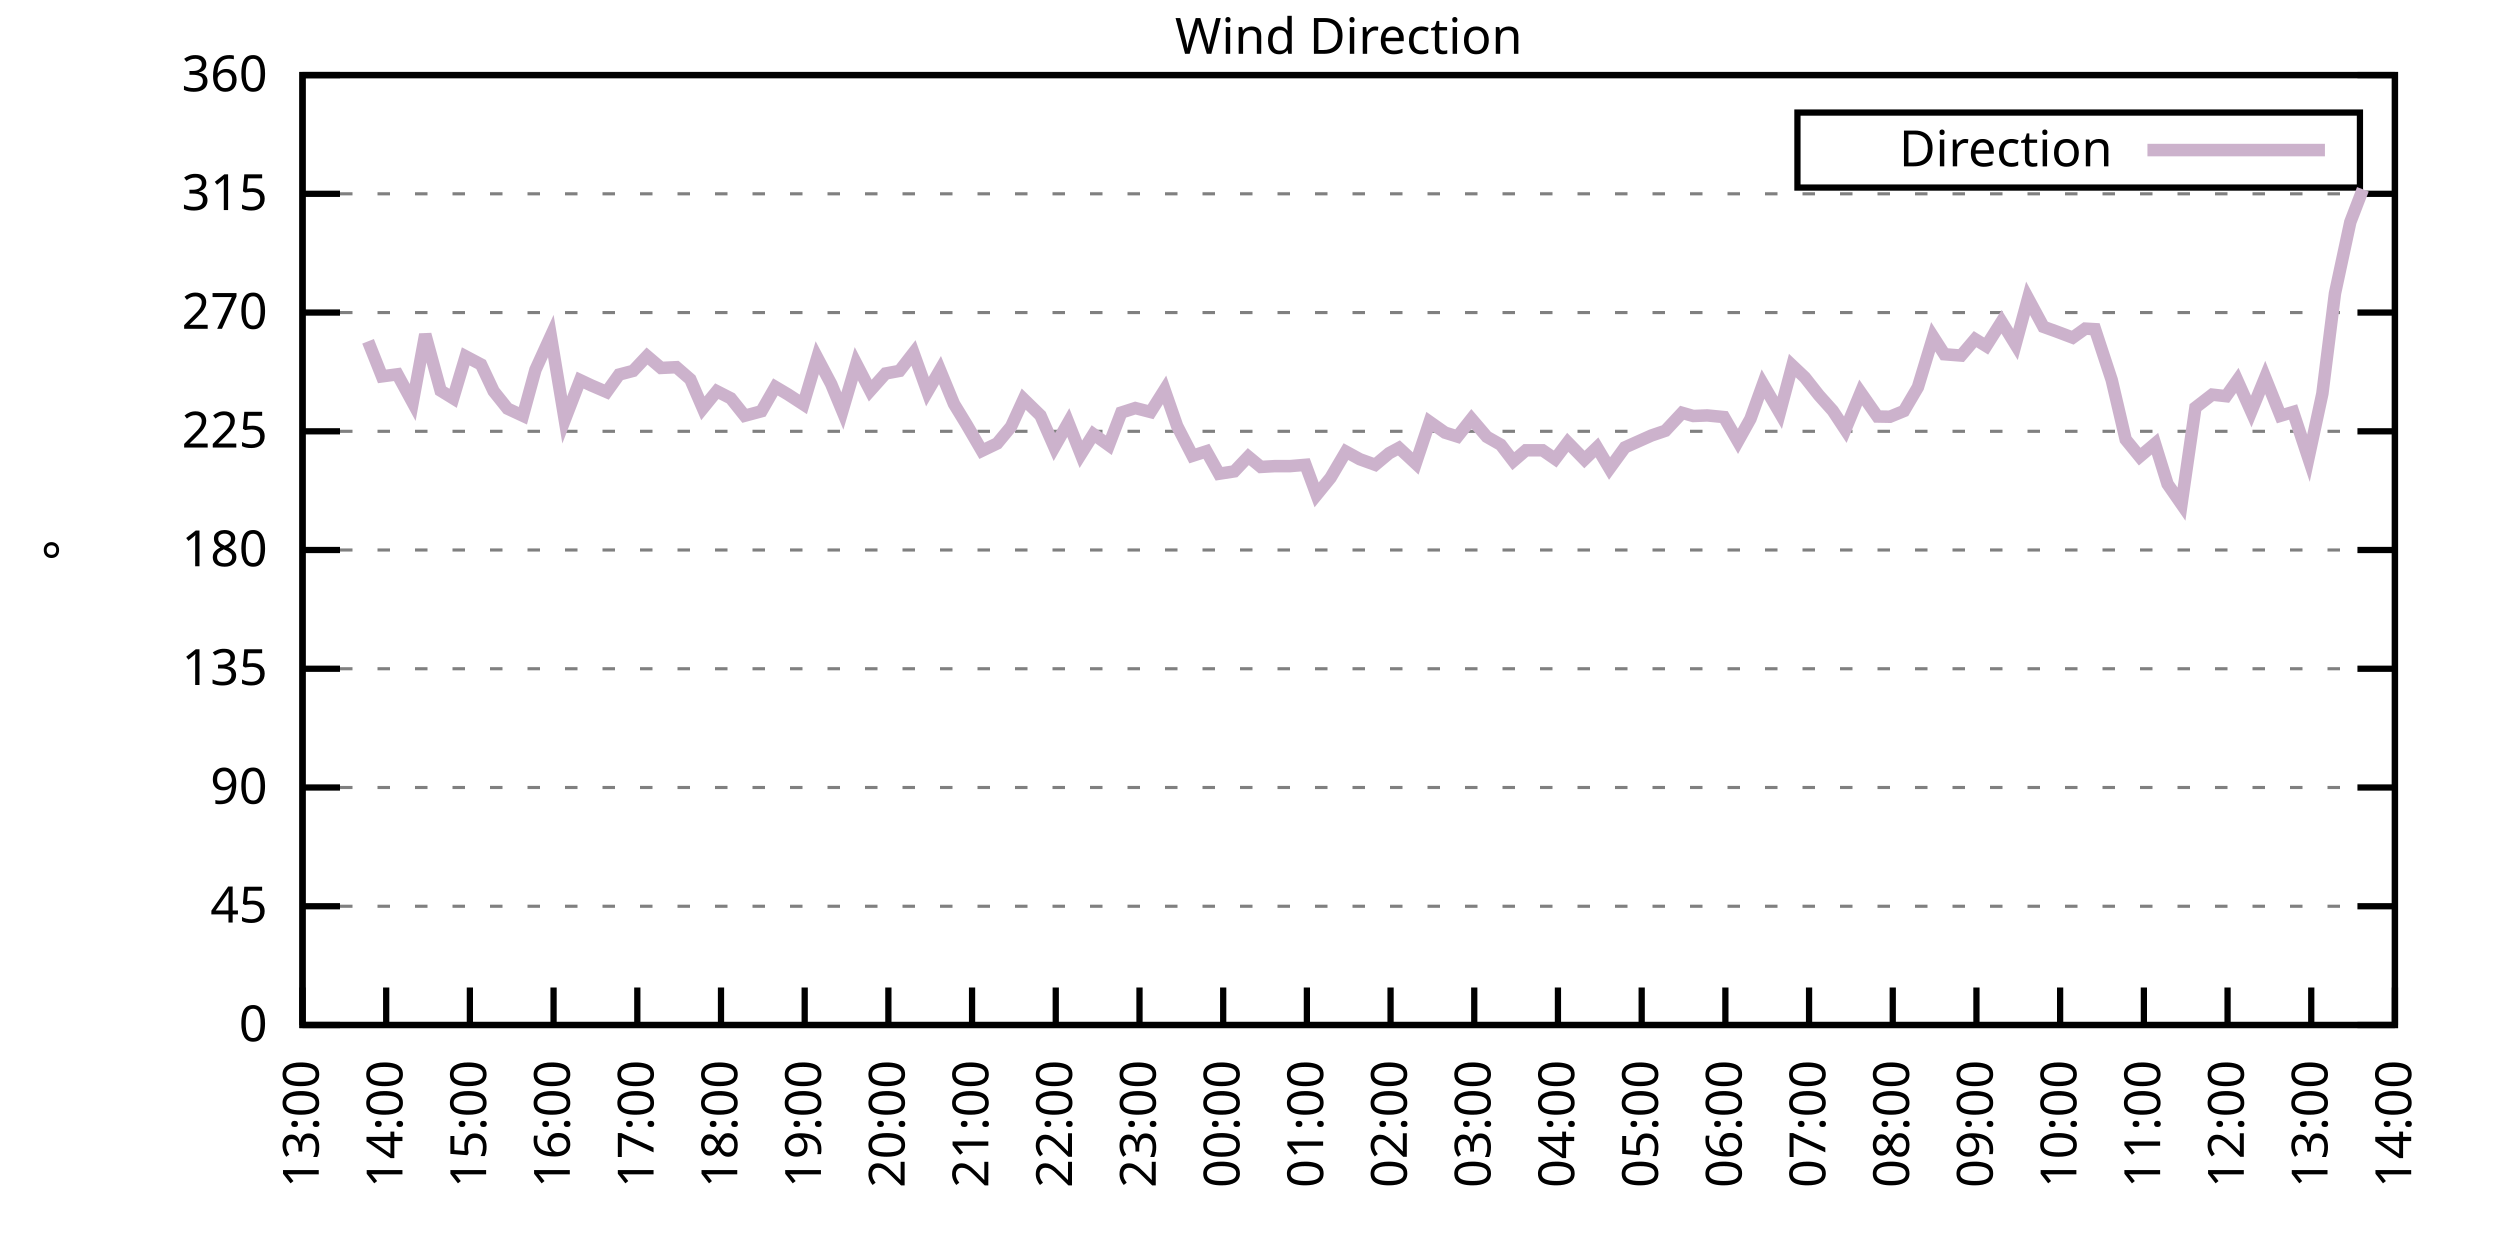
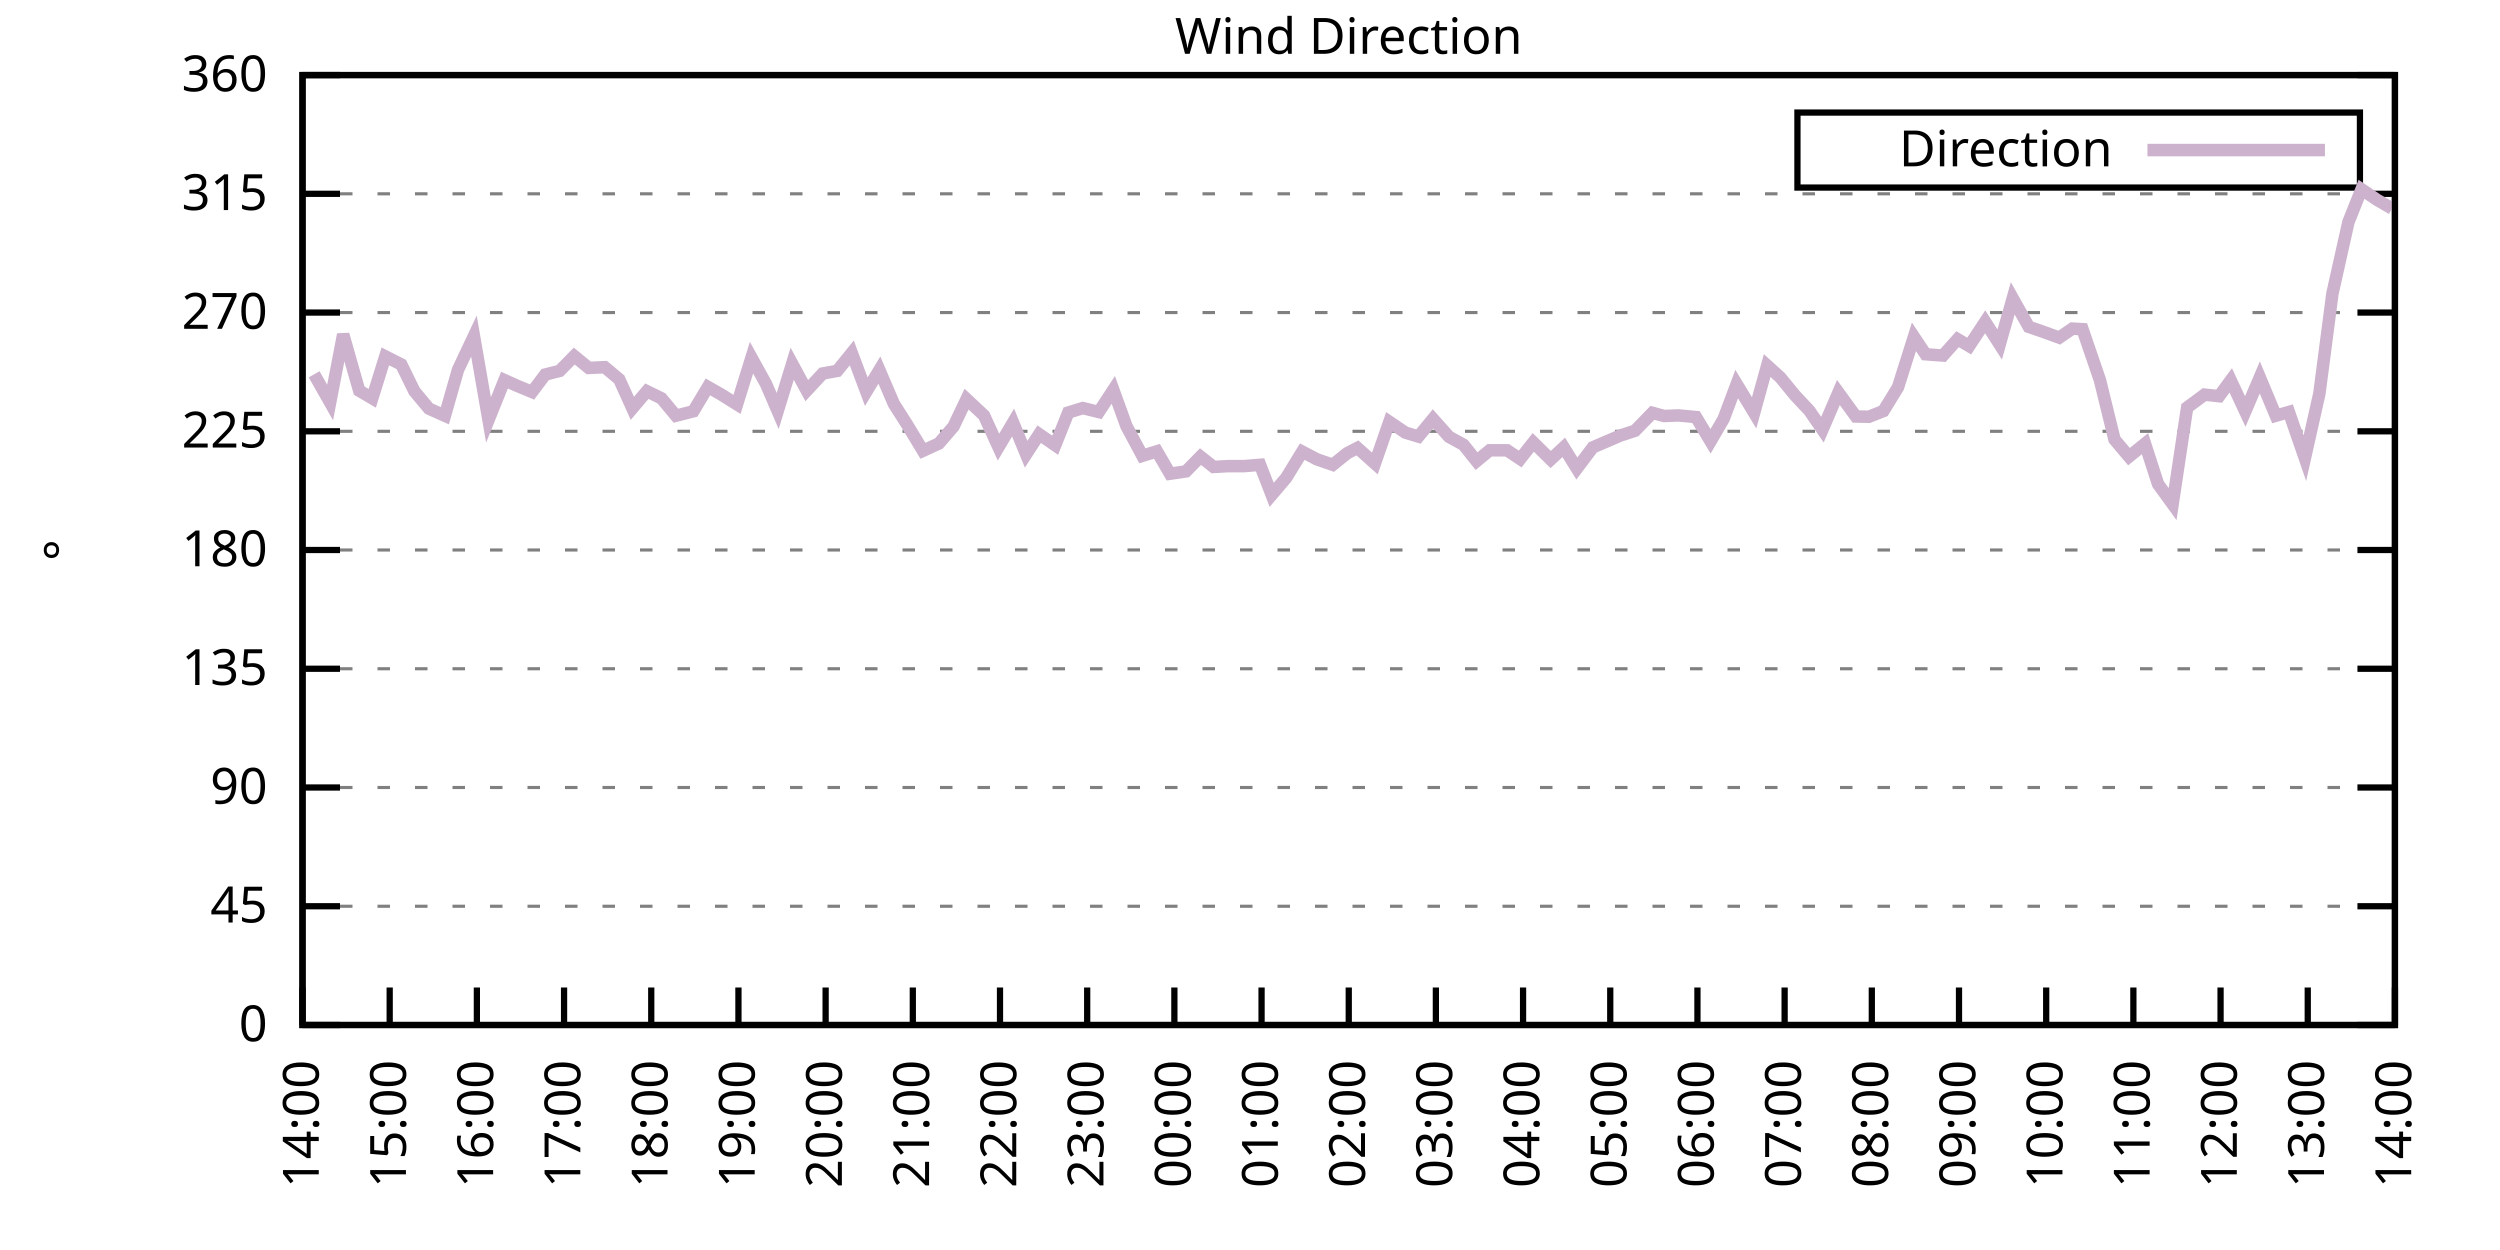
<svg xmlns="http://www.w3.org/2000/svg" xmlns:xlink="http://www.w3.org/1999/xlink" width="400" height="200" viewBox="0 0 400 200">
  <g id="gnuplot_canvas">
    <rect x="0" y="0" width="400" height="200" fill="none" />
    <defs>
      <circle id="gpDot" r="0.5" stroke-width="0.5" stroke="currentColor" />
      <path id="gpPt0" stroke-width="0.333" stroke="currentColor" d="M-1,0 h2 M0,-1 v2" />
      <path id="gpPt1" stroke-width="0.333" stroke="currentColor" d="M-1,-1 L1,1 M1,-1 L-1,1" />
      <path id="gpPt2" stroke-width="0.333" stroke="currentColor" d="M-1,0 L1,0 M0,-1 L0,1 M-1,-1 L1,1 M-1,1 L1,-1" />
      <rect id="gpPt3" stroke-width="0.333" stroke="currentColor" x="-1" y="-1" width="2" height="2" />
      <rect id="gpPt4" stroke-width="0.333" stroke="currentColor" fill="currentColor" x="-1" y="-1" width="2" height="2" />
      <circle id="gpPt5" stroke-width="0.333" stroke="currentColor" cx="0" cy="0" r="1" />
      <use xlink:href="#gpPt5" id="gpPt6" fill="currentColor" stroke="none" />
      <path id="gpPt7" stroke-width="0.333" stroke="currentColor" d="M0,-1.33 L-1.33,0.67 L1.33,0.67 z" />
      <use xlink:href="#gpPt7" id="gpPt8" fill="currentColor" stroke="none" />
      <use xlink:href="#gpPt7" id="gpPt9" stroke="currentColor" transform="rotate(180)" />
      <use xlink:href="#gpPt9" id="gpPt10" fill="currentColor" stroke="none" />
      <use xlink:href="#gpPt3" id="gpPt11" stroke="currentColor" transform="rotate(45)" />
      <use xlink:href="#gpPt11" id="gpPt12" fill="currentColor" stroke="none" />
      <path id="gpPt13" stroke-width="0.333" stroke="currentColor" d="M0,1.330 L1.265,0.411 L0.782,-1.067 L-0.782,-1.076 L-1.265,0.411 z" />
      <use xlink:href="#gpPt13" id="gpPt14" fill="currentColor" stroke="none" />
      <filter id="textbox" filterUnits="objectBoundingBox" x="0" y="0" height="1" width="1">
        <feFlood flood-color="white" flood-opacity="1" result="bgnd" />
        <feComposite in="SourceGraphic" in2="bgnd" operator="atop" />
      </filter>
      <filter id="greybox" filterUnits="objectBoundingBox" x="0" y="0" height="1" width="1">
        <feFlood flood-color="lightgrey" flood-opacity="1" result="grey" />
        <feComposite in="SourceGraphic" in2="grey" operator="atop" />
      </filter>
    </defs>
    <g fill="none" color="white" stroke="currentColor" stroke-width="1.00" stroke-linecap="butt" stroke-linejoin="miter">
</g>
    <g fill="none" color="black" stroke="currentColor" stroke-width="1.00" stroke-linecap="butt" stroke-linejoin="miter">
      <g stroke="none" shape-rendering="crispEdges">
        <polygon fill="rgb(255, 255, 255)" points="48.40,164.00 383.18,164.00 383.18,12.02 48.40,12.02 " />
      </g>
    </g>
    <g fill="none" color="black" stroke="currentColor" stroke-width="1.00" stroke-linecap="butt" stroke-linejoin="miter">
</g>
    <g fill="none" color="black" stroke="black" stroke-width="0.50" stroke-linecap="butt" stroke-linejoin="miter">
</g>
    <g fill="none" color="gray" stroke="currentColor" stroke-width="0.50" stroke-linecap="butt" stroke-linejoin="miter">
      <path stroke="gray" stroke-dasharray="2,4" class="gridline" d="M48.40,164.00 L383.19,164.00  " />
    </g>
    <g fill="none" color="gray" stroke="gray" stroke-width="1.00" stroke-linecap="butt" stroke-linejoin="miter">
</g>
    <g fill="none" color="black" stroke="currentColor" stroke-width="1.00" stroke-linecap="butt" stroke-linejoin="miter">
      <path stroke="black" d="M48.40,164.00 L54.40,164.00 M383.19,164.00 L377.19,164.00  " />
      <g transform="translate(42.80,166.60)" stroke="none" fill="black" font-family="Sans" font-size="8.00" text-anchor="end">
        <text>
          <tspan font-family="Sans"> 0</tspan>
        </text>
      </g>
    </g>
    <g fill="none" color="black" stroke="currentColor" stroke-width="1.00" stroke-linecap="butt" stroke-linejoin="miter">
</g>
    <g fill="none" color="black" stroke="black" stroke-width="0.50" stroke-linecap="butt" stroke-linejoin="miter">
</g>
    <g fill="none" color="gray" stroke="currentColor" stroke-width="0.50" stroke-linecap="butt" stroke-linejoin="miter">
      <path stroke="gray" stroke-dasharray="2,4" class="gridline" d="M48.40,145.00 L383.19,145.00  " />
    </g>
    <g fill="none" color="gray" stroke="gray" stroke-width="1.00" stroke-linecap="butt" stroke-linejoin="miter">
</g>
    <g fill="none" color="black" stroke="currentColor" stroke-width="1.00" stroke-linecap="butt" stroke-linejoin="miter">
      <path stroke="black" d="M48.40,145.00 L54.40,145.00 M383.19,145.00 L377.19,145.00  " />
      <g transform="translate(42.80,147.60)" stroke="none" fill="black" font-family="Sans" font-size="8.00" text-anchor="end">
        <text>
          <tspan font-family="Sans"> 45</tspan>
        </text>
      </g>
    </g>
    <g fill="none" color="black" stroke="currentColor" stroke-width="1.00" stroke-linecap="butt" stroke-linejoin="miter">
</g>
    <g fill="none" color="black" stroke="black" stroke-width="0.50" stroke-linecap="butt" stroke-linejoin="miter">
</g>
    <g fill="none" color="gray" stroke="currentColor" stroke-width="0.50" stroke-linecap="butt" stroke-linejoin="miter">
      <path stroke="gray" stroke-dasharray="2,4" class="gridline" d="M48.40,126.00 L383.19,126.00  " />
    </g>
    <g fill="none" color="gray" stroke="gray" stroke-width="1.00" stroke-linecap="butt" stroke-linejoin="miter">
</g>
    <g fill="none" color="black" stroke="currentColor" stroke-width="1.00" stroke-linecap="butt" stroke-linejoin="miter">
      <path stroke="black" d="M48.40,126.00 L54.40,126.00 M383.19,126.00 L377.19,126.00  " />
      <g transform="translate(42.80,128.60)" stroke="none" fill="black" font-family="Sans" font-size="8.00" text-anchor="end">
        <text>
          <tspan font-family="Sans"> 90</tspan>
        </text>
      </g>
    </g>
    <g fill="none" color="black" stroke="currentColor" stroke-width="1.00" stroke-linecap="butt" stroke-linejoin="miter">
</g>
    <g fill="none" color="black" stroke="black" stroke-width="0.50" stroke-linecap="butt" stroke-linejoin="miter">
</g>
    <g fill="none" color="gray" stroke="currentColor" stroke-width="0.50" stroke-linecap="butt" stroke-linejoin="miter">
      <path stroke="gray" stroke-dasharray="2,4" class="gridline" d="M48.40,107.00 L383.19,107.00  " />
    </g>
    <g fill="none" color="gray" stroke="gray" stroke-width="1.00" stroke-linecap="butt" stroke-linejoin="miter">
</g>
    <g fill="none" color="black" stroke="currentColor" stroke-width="1.00" stroke-linecap="butt" stroke-linejoin="miter">
      <path stroke="black" d="M48.40,107.00 L54.40,107.00 M383.19,107.00 L377.19,107.00  " />
      <g transform="translate(42.80,109.60)" stroke="none" fill="black" font-family="Sans" font-size="8.00" text-anchor="end">
        <text>
          <tspan font-family="Sans"> 135</tspan>
        </text>
      </g>
    </g>
    <g fill="none" color="black" stroke="currentColor" stroke-width="1.00" stroke-linecap="butt" stroke-linejoin="miter">
</g>
    <g fill="none" color="black" stroke="black" stroke-width="0.50" stroke-linecap="butt" stroke-linejoin="miter">
</g>
    <g fill="none" color="gray" stroke="currentColor" stroke-width="0.50" stroke-linecap="butt" stroke-linejoin="miter">
      <path stroke="gray" stroke-dasharray="2,4" class="gridline" d="M48.40,88.00 L383.19,88.00  " />
    </g>
    <g fill="none" color="gray" stroke="gray" stroke-width="1.00" stroke-linecap="butt" stroke-linejoin="miter">
</g>
    <g fill="none" color="black" stroke="currentColor" stroke-width="1.00" stroke-linecap="butt" stroke-linejoin="miter">
      <path stroke="black" d="M48.40,88.00 L54.40,88.00 M383.19,88.00 L377.19,88.00  " />
      <g transform="translate(42.80,90.60)" stroke="none" fill="black" font-family="Sans" font-size="8.00" text-anchor="end">
        <text>
          <tspan font-family="Sans"> 180</tspan>
        </text>
      </g>
    </g>
    <g fill="none" color="black" stroke="currentColor" stroke-width="1.00" stroke-linecap="butt" stroke-linejoin="miter">
</g>
    <g fill="none" color="black" stroke="black" stroke-width="0.50" stroke-linecap="butt" stroke-linejoin="miter">
</g>
    <g fill="none" color="gray" stroke="currentColor" stroke-width="0.50" stroke-linecap="butt" stroke-linejoin="miter">
      <path stroke="gray" stroke-dasharray="2,4" class="gridline" d="M48.40,69.01 L383.19,69.01  " />
    </g>
    <g fill="none" color="gray" stroke="gray" stroke-width="1.00" stroke-linecap="butt" stroke-linejoin="miter">
</g>
    <g fill="none" color="black" stroke="currentColor" stroke-width="1.00" stroke-linecap="butt" stroke-linejoin="miter">
      <path stroke="black" d="M48.40,69.01 L54.40,69.01 M383.19,69.01 L377.19,69.01  " />
      <g transform="translate(42.80,71.61)" stroke="none" fill="black" font-family="Sans" font-size="8.00" text-anchor="end">
        <text>
          <tspan font-family="Sans"> 225</tspan>
        </text>
      </g>
    </g>
    <g fill="none" color="black" stroke="currentColor" stroke-width="1.00" stroke-linecap="butt" stroke-linejoin="miter">
</g>
    <g fill="none" color="black" stroke="black" stroke-width="0.50" stroke-linecap="butt" stroke-linejoin="miter">
</g>
    <g fill="none" color="gray" stroke="currentColor" stroke-width="0.50" stroke-linecap="butt" stroke-linejoin="miter">
      <path stroke="gray" stroke-dasharray="2,4" class="gridline" d="M48.40,50.01 L383.19,50.01  " />
    </g>
    <g fill="none" color="gray" stroke="gray" stroke-width="1.00" stroke-linecap="butt" stroke-linejoin="miter">
</g>
    <g fill="none" color="black" stroke="currentColor" stroke-width="1.00" stroke-linecap="butt" stroke-linejoin="miter">
      <path stroke="black" d="M48.40,50.01 L54.40,50.01 M383.19,50.01 L377.19,50.01  " />
      <g transform="translate(42.80,52.61)" stroke="none" fill="black" font-family="Sans" font-size="8.00" text-anchor="end">
        <text>
          <tspan font-family="Sans"> 270</tspan>
        </text>
      </g>
    </g>
    <g fill="none" color="black" stroke="currentColor" stroke-width="1.00" stroke-linecap="butt" stroke-linejoin="miter">
</g>
    <g fill="none" color="black" stroke="black" stroke-width="0.50" stroke-linecap="butt" stroke-linejoin="miter">
</g>
    <g fill="none" color="gray" stroke="currentColor" stroke-width="0.50" stroke-linecap="butt" stroke-linejoin="miter">
      <path stroke="gray" stroke-dasharray="2,4" class="gridline" d="M48.40,31.01 L383.19,31.01  " />
    </g>
    <g fill="none" color="gray" stroke="gray" stroke-width="1.00" stroke-linecap="butt" stroke-linejoin="miter">
</g>
    <g fill="none" color="black" stroke="currentColor" stroke-width="1.00" stroke-linecap="butt" stroke-linejoin="miter">
      <path stroke="black" d="M48.40,31.01 L54.40,31.01 M383.19,31.01 L377.19,31.01  " />
      <g transform="translate(42.80,33.61)" stroke="none" fill="black" font-family="Sans" font-size="8.00" text-anchor="end">
        <text>
          <tspan font-family="Sans"> 315</tspan>
        </text>
      </g>
    </g>
    <g fill="none" color="black" stroke="currentColor" stroke-width="1.00" stroke-linecap="butt" stroke-linejoin="miter">
</g>
    <g fill="none" color="black" stroke="black" stroke-width="0.50" stroke-linecap="butt" stroke-linejoin="miter">
</g>
    <g fill="none" color="gray" stroke="currentColor" stroke-width="0.50" stroke-linecap="butt" stroke-linejoin="miter">
      <path stroke="gray" stroke-dasharray="2,4" class="gridline" d="M48.40,12.01 L383.19,12.01  " />
    </g>
    <g fill="none" color="gray" stroke="gray" stroke-width="1.00" stroke-linecap="butt" stroke-linejoin="miter">
</g>
    <g fill="none" color="black" stroke="currentColor" stroke-width="1.00" stroke-linecap="butt" stroke-linejoin="miter">
      <path stroke="black" d="M48.40,12.01 L54.40,12.01 M383.19,12.01 L377.19,12.01  " />
      <g transform="translate(42.80,14.61)" stroke="none" fill="black" font-family="Sans" font-size="8.00" text-anchor="end">
        <text>
          <tspan font-family="Sans"> 360</tspan>
        </text>
      </g>
    </g>
    <g fill="none" color="black" stroke="currentColor" stroke-width="1.00" stroke-linecap="butt" stroke-linejoin="miter">
      <path stroke="black" d="M48.40,164.00 L48.40,158.00  " />
      <g transform="translate(51.00,169.60) rotate(270.00)" stroke="none" fill="black" font-family="Sans" font-size="8.00" text-anchor="end">
        <text>
-           <tspan font-family="Sans">13:00</tspan>
-         </text>
-       </g>
-     </g>
-     <g fill="none" color="black" stroke="currentColor" stroke-width="1.00" stroke-linecap="butt" stroke-linejoin="miter">
-       <path stroke="black" d="M61.79,164.00 L61.79,158.00  " />
-       <g transform="translate(64.39,169.60) rotate(270.00)" stroke="none" fill="black" font-family="Sans" font-size="8.00" text-anchor="end">
-         <text>
          <tspan font-family="Sans">14:00</tspan>
        </text>
      </g>
    </g>
    <g fill="none" color="black" stroke="currentColor" stroke-width="1.00" stroke-linecap="butt" stroke-linejoin="miter">
-       <path stroke="black" d="M75.18,164.00 L75.18,158.00  " />
-       <g transform="translate(77.78,169.60) rotate(270.00)" stroke="none" fill="black" font-family="Sans" font-size="8.00" text-anchor="end">
+       <path stroke="black" d="M62.35,164.00 L62.35,158.00  " />
+       <g transform="translate(64.95,169.60) rotate(270.00)" stroke="none" fill="black" font-family="Sans" font-size="8.00" text-anchor="end">
        <text>
          <tspan font-family="Sans">15:00</tspan>
        </text>
      </g>
    </g>
    <g fill="none" color="black" stroke="currentColor" stroke-width="1.00" stroke-linecap="butt" stroke-linejoin="miter">
-       <path stroke="black" d="M88.57,164.00 L88.57,158.00  " />
-       <g transform="translate(91.17,169.60) rotate(270.00)" stroke="none" fill="black" font-family="Sans" font-size="8.00" text-anchor="end">
+       <path stroke="black" d="M76.30,164.00 L76.30,158.00  " />
+       <g transform="translate(78.90,169.60) rotate(270.00)" stroke="none" fill="black" font-family="Sans" font-size="8.00" text-anchor="end">
        <text>
          <tspan font-family="Sans">16:00</tspan>
        </text>
      </g>
    </g>
    <g fill="none" color="black" stroke="currentColor" stroke-width="1.00" stroke-linecap="butt" stroke-linejoin="miter">
-       <path stroke="black" d="M101.97,164.00 L101.97,158.00  " />
-       <g transform="translate(104.57,169.60) rotate(270.00)" stroke="none" fill="black" font-family="Sans" font-size="8.00" text-anchor="end">
+       <path stroke="black" d="M90.25,164.00 L90.25,158.00  " />
+       <g transform="translate(92.85,169.60) rotate(270.00)" stroke="none" fill="black" font-family="Sans" font-size="8.00" text-anchor="end">
        <text>
          <tspan font-family="Sans">17:00</tspan>
        </text>
      </g>
    </g>
    <g fill="none" color="black" stroke="currentColor" stroke-width="1.00" stroke-linecap="butt" stroke-linejoin="miter">
-       <path stroke="black" d="M115.36,164.00 L115.36,158.00  " />
-       <g transform="translate(117.96,169.60) rotate(270.00)" stroke="none" fill="black" font-family="Sans" font-size="8.00" text-anchor="end">
+       <path stroke="black" d="M104.20,164.00 L104.20,158.00  " />
+       <g transform="translate(106.80,169.60) rotate(270.00)" stroke="none" fill="black" font-family="Sans" font-size="8.00" text-anchor="end">
        <text>
          <tspan font-family="Sans">18:00</tspan>
        </text>
      </g>
    </g>
    <g fill="none" color="black" stroke="currentColor" stroke-width="1.00" stroke-linecap="butt" stroke-linejoin="miter">
-       <path stroke="black" d="M128.75,164.00 L128.75,158.00  " />
-       <g transform="translate(131.35,169.60) rotate(270.00)" stroke="none" fill="black" font-family="Sans" font-size="8.00" text-anchor="end">
+       <path stroke="black" d="M118.15,164.00 L118.15,158.00  " />
+       <g transform="translate(120.75,169.60) rotate(270.00)" stroke="none" fill="black" font-family="Sans" font-size="8.00" text-anchor="end">
        <text>
          <tspan font-family="Sans">19:00</tspan>
        </text>
      </g>
    </g>
    <g fill="none" color="black" stroke="currentColor" stroke-width="1.00" stroke-linecap="butt" stroke-linejoin="miter">
-       <path stroke="black" d="M142.14,164.00 L142.14,158.00  " />
-       <g transform="translate(144.74,169.60) rotate(270.00)" stroke="none" fill="black" font-family="Sans" font-size="8.00" text-anchor="end">
+       <path stroke="black" d="M132.10,164.00 L132.10,158.00  " />
+       <g transform="translate(134.70,169.60) rotate(270.00)" stroke="none" fill="black" font-family="Sans" font-size="8.00" text-anchor="end">
        <text>
          <tspan font-family="Sans">20:00</tspan>
        </text>
      </g>
    </g>
    <g fill="none" color="black" stroke="currentColor" stroke-width="1.00" stroke-linecap="butt" stroke-linejoin="miter">
-       <path stroke="black" d="M155.53,164.00 L155.53,158.00  " />
-       <g transform="translate(158.13,169.60) rotate(270.00)" stroke="none" fill="black" font-family="Sans" font-size="8.00" text-anchor="end">
+       <path stroke="black" d="M146.05,164.00 L146.05,158.00  " />
+       <g transform="translate(148.65,169.60) rotate(270.00)" stroke="none" fill="black" font-family="Sans" font-size="8.00" text-anchor="end">
        <text>
          <tspan font-family="Sans">21:00</tspan>
        </text>
      </g>
    </g>
    <g fill="none" color="black" stroke="currentColor" stroke-width="1.00" stroke-linecap="butt" stroke-linejoin="miter">
-       <path stroke="black" d="M168.92,164.00 L168.92,158.00  " />
-       <g transform="translate(171.52,169.60) rotate(270.00)" stroke="none" fill="black" font-family="Sans" font-size="8.00" text-anchor="end">
+       <path stroke="black" d="M160.00,164.00 L160.00,158.00  " />
+       <g transform="translate(162.60,169.60) rotate(270.00)" stroke="none" fill="black" font-family="Sans" font-size="8.00" text-anchor="end">
        <text>
          <tspan font-family="Sans">22:00</tspan>
        </text>
      </g>
    </g>
    <g fill="none" color="black" stroke="currentColor" stroke-width="1.00" stroke-linecap="butt" stroke-linejoin="miter">
-       <path stroke="black" d="M182.32,164.00 L182.32,158.00  " />
-       <g transform="translate(184.92,169.60) rotate(270.00)" stroke="none" fill="black" font-family="Sans" font-size="8.00" text-anchor="end">
+       <path stroke="black" d="M173.95,164.00 L173.95,158.00  " />
+       <g transform="translate(176.55,169.60) rotate(270.00)" stroke="none" fill="black" font-family="Sans" font-size="8.00" text-anchor="end">
        <text>
          <tspan font-family="Sans">23:00</tspan>
        </text>
      </g>
    </g>
    <g fill="none" color="black" stroke="currentColor" stroke-width="1.00" stroke-linecap="butt" stroke-linejoin="miter">
-       <path stroke="black" d="M195.71,164.00 L195.71,158.00  " />
-       <g transform="translate(198.31,169.60) rotate(270.00)" stroke="none" fill="black" font-family="Sans" font-size="8.00" text-anchor="end">
+       <path stroke="black" d="M187.90,164.00 L187.90,158.00  " />
+       <g transform="translate(190.50,169.60) rotate(270.00)" stroke="none" fill="black" font-family="Sans" font-size="8.00" text-anchor="end">
        <text>
          <tspan font-family="Sans">00:00</tspan>
        </text>
      </g>
    </g>
    <g fill="none" color="black" stroke="currentColor" stroke-width="1.00" stroke-linecap="butt" stroke-linejoin="miter">
-       <path stroke="black" d="M209.10,164.00 L209.10,158.00  " />
-       <g transform="translate(211.70,169.60) rotate(270.00)" stroke="none" fill="black" font-family="Sans" font-size="8.00" text-anchor="end">
+       <path stroke="black" d="M201.85,164.00 L201.85,158.00  " />
+       <g transform="translate(204.45,169.60) rotate(270.00)" stroke="none" fill="black" font-family="Sans" font-size="8.00" text-anchor="end">
        <text>
          <tspan font-family="Sans">01:00</tspan>
        </text>
      </g>
    </g>
    <g fill="none" color="black" stroke="currentColor" stroke-width="1.00" stroke-linecap="butt" stroke-linejoin="miter">
-       <path stroke="black" d="M222.49,164.00 L222.49,158.00  " />
-       <g transform="translate(225.09,169.60) rotate(270.00)" stroke="none" fill="black" font-family="Sans" font-size="8.00" text-anchor="end">
+       <path stroke="black" d="M215.80,164.00 L215.80,158.00  " />
+       <g transform="translate(218.40,169.60) rotate(270.00)" stroke="none" fill="black" font-family="Sans" font-size="8.00" text-anchor="end">
        <text>
          <tspan font-family="Sans">02:00</tspan>
        </text>
      </g>
    </g>
    <g fill="none" color="black" stroke="currentColor" stroke-width="1.00" stroke-linecap="butt" stroke-linejoin="miter">
-       <path stroke="black" d="M235.88,164.00 L235.88,158.00  " />
-       <g transform="translate(238.48,169.60) rotate(270.00)" stroke="none" fill="black" font-family="Sans" font-size="8.00" text-anchor="end">
+       <path stroke="black" d="M229.74,164.00 L229.74,158.00  " />
+       <g transform="translate(232.34,169.60) rotate(270.00)" stroke="none" fill="black" font-family="Sans" font-size="8.00" text-anchor="end">
        <text>
          <tspan font-family="Sans">03:00</tspan>
        </text>
      </g>
    </g>
    <g fill="none" color="black" stroke="currentColor" stroke-width="1.00" stroke-linecap="butt" stroke-linejoin="miter">
-       <path stroke="black" d="M249.27,164.00 L249.27,158.00  " />
-       <g transform="translate(251.87,169.60) rotate(270.00)" stroke="none" fill="black" font-family="Sans" font-size="8.00" text-anchor="end">
+       <path stroke="black" d="M243.69,164.00 L243.69,158.00  " />
+       <g transform="translate(246.29,169.60) rotate(270.00)" stroke="none" fill="black" font-family="Sans" font-size="8.00" text-anchor="end">
        <text>
          <tspan font-family="Sans">04:00</tspan>
        </text>
      </g>
    </g>
    <g fill="none" color="black" stroke="currentColor" stroke-width="1.00" stroke-linecap="butt" stroke-linejoin="miter">
-       <path stroke="black" d="M262.67,164.00 L262.67,158.00  " />
-       <g transform="translate(265.27,169.60) rotate(270.00)" stroke="none" fill="black" font-family="Sans" font-size="8.00" text-anchor="end">
+       <path stroke="black" d="M257.64,164.00 L257.64,158.00  " />
+       <g transform="translate(260.24,169.60) rotate(270.00)" stroke="none" fill="black" font-family="Sans" font-size="8.00" text-anchor="end">
        <text>
          <tspan font-family="Sans">05:00</tspan>
        </text>
      </g>
    </g>
    <g fill="none" color="black" stroke="currentColor" stroke-width="1.00" stroke-linecap="butt" stroke-linejoin="miter">
-       <path stroke="black" d="M276.06,164.00 L276.06,158.00  " />
-       <g transform="translate(278.66,169.60) rotate(270.00)" stroke="none" fill="black" font-family="Sans" font-size="8.00" text-anchor="end">
+       <path stroke="black" d="M271.59,164.00 L271.59,158.00  " />
+       <g transform="translate(274.19,169.60) rotate(270.00)" stroke="none" fill="black" font-family="Sans" font-size="8.00" text-anchor="end">
        <text>
          <tspan font-family="Sans">06:00</tspan>
        </text>
      </g>
    </g>
    <g fill="none" color="black" stroke="currentColor" stroke-width="1.00" stroke-linecap="butt" stroke-linejoin="miter">
-       <path stroke="black" d="M289.45,164.00 L289.45,158.00  " />
-       <g transform="translate(292.05,169.60) rotate(270.00)" stroke="none" fill="black" font-family="Sans" font-size="8.00" text-anchor="end">
+       <path stroke="black" d="M285.54,164.00 L285.54,158.00  " />
+       <g transform="translate(288.14,169.60) rotate(270.00)" stroke="none" fill="black" font-family="Sans" font-size="8.00" text-anchor="end">
        <text>
          <tspan font-family="Sans">07:00</tspan>
        </text>
      </g>
    </g>
    <g fill="none" color="black" stroke="currentColor" stroke-width="1.00" stroke-linecap="butt" stroke-linejoin="miter">
-       <path stroke="black" d="M302.84,164.00 L302.84,158.00  " />
-       <g transform="translate(305.44,169.60) rotate(270.00)" stroke="none" fill="black" font-family="Sans" font-size="8.00" text-anchor="end">
+       <path stroke="black" d="M299.49,164.00 L299.49,158.00  " />
+       <g transform="translate(302.09,169.60) rotate(270.00)" stroke="none" fill="black" font-family="Sans" font-size="8.00" text-anchor="end">
        <text>
          <tspan font-family="Sans">08:00</tspan>
        </text>
      </g>
    </g>
    <g fill="none" color="black" stroke="currentColor" stroke-width="1.00" stroke-linecap="butt" stroke-linejoin="miter">
-       <path stroke="black" d="M316.23,164.00 L316.23,158.00  " />
-       <g transform="translate(318.83,169.60) rotate(270.00)" stroke="none" fill="black" font-family="Sans" font-size="8.00" text-anchor="end">
+       <path stroke="black" d="M313.44,164.00 L313.44,158.00  " />
+       <g transform="translate(316.04,169.60) rotate(270.00)" stroke="none" fill="black" font-family="Sans" font-size="8.00" text-anchor="end">
        <text>
          <tspan font-family="Sans">09:00</tspan>
        </text>
      </g>
    </g>
    <g fill="none" color="black" stroke="currentColor" stroke-width="1.00" stroke-linecap="butt" stroke-linejoin="miter">
-       <path stroke="black" d="M329.62,164.00 L329.62,158.00  " />
-       <g transform="translate(332.22,169.60) rotate(270.00)" stroke="none" fill="black" font-family="Sans" font-size="8.00" text-anchor="end">
+       <path stroke="black" d="M327.39,164.00 L327.39,158.00  " />
+       <g transform="translate(329.99,169.60) rotate(270.00)" stroke="none" fill="black" font-family="Sans" font-size="8.00" text-anchor="end">
        <text>
          <tspan font-family="Sans">10:00</tspan>
        </text>
      </g>
    </g>
    <g fill="none" color="black" stroke="currentColor" stroke-width="1.00" stroke-linecap="butt" stroke-linejoin="miter">
-       <path stroke="black" d="M343.02,164.00 L343.02,158.00  " />
-       <g transform="translate(345.62,169.60) rotate(270.00)" stroke="none" fill="black" font-family="Sans" font-size="8.00" text-anchor="end">
+       <path stroke="black" d="M341.34,164.00 L341.34,158.00  " />
+       <g transform="translate(343.94,169.60) rotate(270.00)" stroke="none" fill="black" font-family="Sans" font-size="8.00" text-anchor="end">
        <text>
          <tspan font-family="Sans">11:00</tspan>
        </text>
      </g>
    </g>
    <g fill="none" color="black" stroke="currentColor" stroke-width="1.00" stroke-linecap="butt" stroke-linejoin="miter">
-       <path stroke="black" d="M356.41,164.00 L356.41,158.00  " />
-       <g transform="translate(359.01,169.60) rotate(270.00)" stroke="none" fill="black" font-family="Sans" font-size="8.00" text-anchor="end">
+       <path stroke="black" d="M355.29,164.00 L355.29,158.00  " />
+       <g transform="translate(357.89,169.60) rotate(270.00)" stroke="none" fill="black" font-family="Sans" font-size="8.00" text-anchor="end">
        <text>
          <tspan font-family="Sans">12:00</tspan>
        </text>
      </g>
    </g>
    <g fill="none" color="black" stroke="currentColor" stroke-width="1.00" stroke-linecap="butt" stroke-linejoin="miter">
-       <path stroke="black" d="M369.80,164.00 L369.80,158.00  " />
-       <g transform="translate(372.40,169.60) rotate(270.00)" stroke="none" fill="black" font-family="Sans" font-size="8.00" text-anchor="end">
+       <path stroke="black" d="M369.24,164.00 L369.24,158.00  " />
+       <g transform="translate(371.84,169.60) rotate(270.00)" stroke="none" fill="black" font-family="Sans" font-size="8.00" text-anchor="end">
        <text>
          <tspan font-family="Sans">13:00</tspan>
        </text>
      </g>
    </g>
    <g fill="none" color="black" stroke="currentColor" stroke-width="1.00" stroke-linecap="butt" stroke-linejoin="miter">
      <path stroke="black" d="M383.19,164.00 L383.19,158.00  " />
      <g transform="translate(385.79,169.60) rotate(270.00)" stroke="none" fill="black" font-family="Sans" font-size="8.00" text-anchor="end">
        <text>
          <tspan font-family="Sans">14:00</tspan>
        </text>
      </g>
    </g>
    <g fill="none" color="black" stroke="currentColor" stroke-width="1.00" stroke-linecap="butt" stroke-linejoin="miter">
</g>
    <g fill="none" color="black" stroke="currentColor" stroke-width="1.00" stroke-linecap="butt" stroke-linejoin="miter">
      <path stroke="black" d="M48.40,12.01 L48.40,164.00 L383.19,164.00 L383.19,12.01 L48.40,12.01 Z  " />
    </g>
    <g fill="none" color="black" stroke="currentColor" stroke-width="1.00" stroke-linecap="butt" stroke-linejoin="miter">
</g>
    <g fill="none" color="black" stroke="currentColor" stroke-width="1.00" stroke-linecap="butt" stroke-linejoin="miter">
      <path stroke="black" d="M287.59,30.01 L287.59,18.01 L377.59,18.01 L377.59,30.01 L287.59,30.01 Z  " />
    </g>
    <g id="Wind_direction_plot_1">
      <g fill="none" color="white" stroke="black" stroke-width="2.00" stroke-linecap="butt" stroke-linejoin="miter">
</g>
      <g fill="none" color="black" stroke="currentColor" stroke-width="2.00" stroke-linecap="butt" stroke-linejoin="miter">
        <g transform="translate(337.99,26.61)" stroke="none" fill="black" font-family="Sans" font-size="8.00" text-anchor="end">
          <text>
            <tspan font-family="Sans">Direction</tspan>
          </text>
        </g>
      </g>
      <g fill="none" color="black" stroke="currentColor" stroke-width="2.00" stroke-linecap="butt" stroke-linejoin="miter">
-         <path stroke="rgb(204, 178, 204)" d="M343.59,24.01 L371.99,24.01 M58.89,54.61 L61.12,60.22 L63.58,59.89 L66.03,64.40 L68.04,53.51 L70.50,62.50   L72.50,63.73 L74.51,57.02 L76.97,58.32 L78.98,62.59 L81.21,65.38 L83.66,66.52 L85.67,59.17 L88.13,53.77   L90.36,67.19 L92.82,60.82 L94.60,61.66 L97.06,62.72 L99.06,59.93 L101.30,59.34 L103.53,56.97 L105.76,58.87   L108.22,58.75 L110.45,60.69 L112.46,65.33 L114.69,62.59 L116.92,63.73 L119.15,66.52 L121.83,65.80 L124.06,61.91   L126.07,63.10 L128.53,64.70 L130.76,57.23 L132.99,61.45 L134.78,65.76 L137.01,58.20 L139.24,62.50 L141.69,59.76   L143.93,59.34 L146.16,56.47 L148.39,62.67 L150.40,59.21 L152.63,64.62 L154.64,67.91 L157.10,72.13 L159.55,70.95   L161.78,68.25 L163.79,63.86 L166.47,66.47 L168.70,71.54 L170.93,67.61 L172.94,72.68 L174.95,69.47 L177.41,71.24   L179.41,66.01 L181.65,65.29 L184.10,65.92 L186.33,62.38 L188.34,68.16 L190.80,72.93 L193.03,72.21 L195.04,75.80   L197.49,75.42 L199.73,73.06 L201.73,74.71 L203.97,74.58 L206.42,74.58 L208.88,74.37 L210.66,79.18 L212.89,76.44   L215.35,72.26 L217.58,73.48 L220.04,74.37 L222.27,72.51 L223.83,71.67 L226.51,74.16 L228.74,67.49 L231.20,69.22   L233.20,69.85 L235.44,67.02 L237.89,69.89 L240.12,71.16 L242.13,73.78 L244.14,72.05 L246.82,72.05 L248.83,73.44   L250.84,70.78 L253.51,73.52 L255.52,71.58 L257.53,74.96 L259.99,71.58 L264.23,69.68 L266.46,68.92 L269.14,66.05   L270.92,66.56 L273.16,66.47 L275.83,66.73 L278.07,70.61 L280.07,67.02 L282.08,61.45 L284.76,66.05 L286.77,58.49   L288.78,60.39 L291.01,63.22 L293.24,65.71 L295.25,68.75 L297.71,62.80 L300.39,66.64 L302.39,66.68 L304.63,65.76   L306.86,61.96 L309.31,53.89 L311.10,56.68 L313.78,56.89 L316.01,54.27 L317.79,55.37 L320.25,51.49 L322.48,55.12   L324.49,47.73 L326.95,52.29 L328.95,53.01 L331.63,54.02 L333.64,52.58 L335.20,52.67 L337.88,60.82 L340.11,70.32   L342.35,73.06 L344.80,70.99 L346.81,77.45 L349.04,80.66 L351.27,65.21 L353.95,63.14 L356.18,63.39 L357.97,60.86   L360.20,65.84 L362.43,60.39 L364.89,66.52 L366.90,65.92 L369.35,73.31 L371.58,62.97 L373.59,46.97 L376.05,35.53   L378.06,30.29  " />
+         <path stroke="rgb(204, 178, 204)" d="M343.59,24.01 L371.99,24.01 M50.26,59.89 L52.82,64.40 L54.91,53.51 L57.47,62.50 L59.56,63.73 L61.65,57.02   L64.21,58.32 L66.30,62.59 L68.63,65.38 L71.18,66.52 L73.28,59.17 L75.83,53.77 L78.16,67.19 L80.72,60.82   L82.58,61.66 L85.13,62.72 L87.23,59.93 L89.55,59.34 L91.88,56.97 L94.20,58.87 L96.76,58.75 L99.08,60.69   L101.18,65.33 L103.50,62.59 L105.83,63.73 L108.15,66.52 L110.94,65.80 L113.27,61.91 L115.36,63.10 L117.92,64.70   L120.24,57.23 L122.57,61.45 L124.43,65.76 L126.75,58.20 L129.08,62.50 L131.63,59.76 L133.96,59.34 L136.28,56.47   L138.61,62.67 L140.70,59.21 L143.02,64.62 L145.12,67.91 L147.67,72.13 L150.23,70.95 L152.56,68.25 L154.65,63.86   L157.44,66.47 L159.76,71.54 L162.09,67.61 L164.18,72.68 L166.27,69.47 L168.83,71.24 L170.92,66.01 L173.25,65.29   L175.81,65.92 L178.13,62.38 L180.22,68.16 L182.78,72.93 L185.11,72.21 L187.20,75.80 L189.76,75.42 L192.08,73.06   L194.17,74.71 L196.50,74.58 L199.06,74.58 L201.61,74.37 L203.47,79.18 L205.80,76.44 L208.36,72.26 L210.68,73.48   L213.24,74.37 L215.56,72.51 L217.19,71.67 L219.98,74.16 L222.30,67.49 L224.86,69.22 L226.95,69.85 L229.28,67.02   L231.84,69.89 L234.16,71.16 L236.25,73.78 L238.35,72.05 L241.14,72.05 L243.23,73.44 L245.32,70.78 L248.11,73.52   L250.20,71.58 L252.30,74.96 L254.85,71.58 L259.27,69.68 L261.60,68.92 L264.39,66.05 L266.25,66.56 L268.57,66.47   L271.36,66.73 L273.69,70.61 L275.78,67.02 L277.87,61.45 L280.66,66.05 L282.75,58.49 L284.85,60.39 L287.17,63.22   L289.50,65.71 L291.59,68.75 L294.15,62.80 L296.94,66.64 L299.03,66.68 L301.35,65.76 L303.68,61.96 L306.23,53.89   L308.09,56.68 L310.88,56.89 L313.21,54.27 L315.07,55.37 L317.63,51.49 L319.95,55.12 L322.04,47.73 L324.60,52.29   L326.69,53.01 L329.48,54.02 L331.58,52.58 L333.20,52.67 L335.99,60.82 L338.32,70.32 L340.64,73.06 L343.20,70.99   L345.29,77.45 L347.62,80.66 L349.94,65.21 L352.73,63.14 L355.06,63.39 L356.92,60.86 L359.24,65.84 L361.57,60.39   L364.13,66.52 L366.22,65.92 L368.78,73.31 L371.10,62.97 L373.19,46.97 L375.75,35.53 L377.84,30.29 L380.40,32.02   L382.73,33.37  " />
      </g>
    </g>
    <g fill="none" color="black" stroke="currentColor" stroke-width="2.00" stroke-linecap="butt" stroke-linejoin="miter">
</g>
    <g fill="none" color="black" stroke="black" stroke-width="1.00" stroke-linecap="butt" stroke-linejoin="miter">
</g>
    <g fill="none" color="black" stroke="currentColor" stroke-width="1.00" stroke-linecap="butt" stroke-linejoin="miter">
      <path stroke="black" d="M48.40,12.01 L48.40,164.00 L383.19,164.00 L383.19,12.01 L48.40,12.01 Z  " />
      <g transform="translate(12.80,88.01) rotate(270.00)" stroke="none" fill="black" font-family="Sans" font-size="8.00" text-anchor="middle">
        <text>
          <tspan font-family="Sans">°</tspan>
        </text>
      </g>
    </g>
    <g fill="none" color="black" stroke="currentColor" stroke-width="1.00" stroke-linecap="butt" stroke-linejoin="miter">
</g>
    <g fill="none" color="black" stroke="currentColor" stroke-width="1.00" stroke-linecap="butt" stroke-linejoin="miter">
      <g transform="translate(215.79,8.61)" stroke="none" fill="black" font-family="Sans" font-size="8.00" text-anchor="middle">
        <text>
          <tspan font-family="Sans">Wind Direction</tspan>
        </text>
      </g>
    </g>
    <g fill="none" color="black" stroke="currentColor" stroke-width="1.00" stroke-linecap="butt" stroke-linejoin="miter">
</g>
  </g>
</svg>
